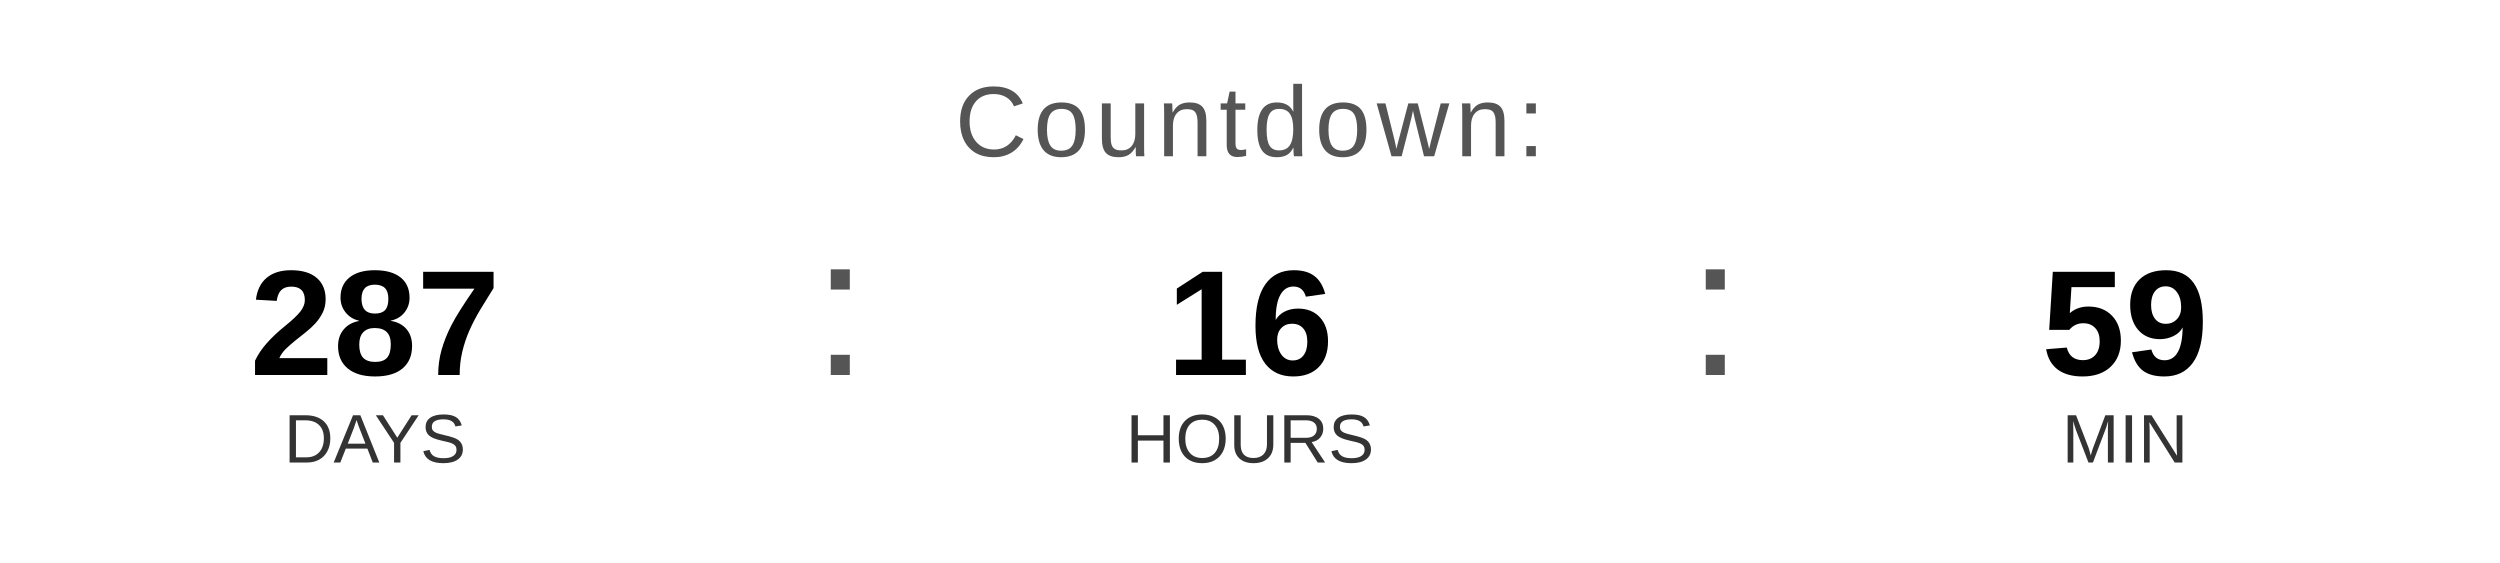
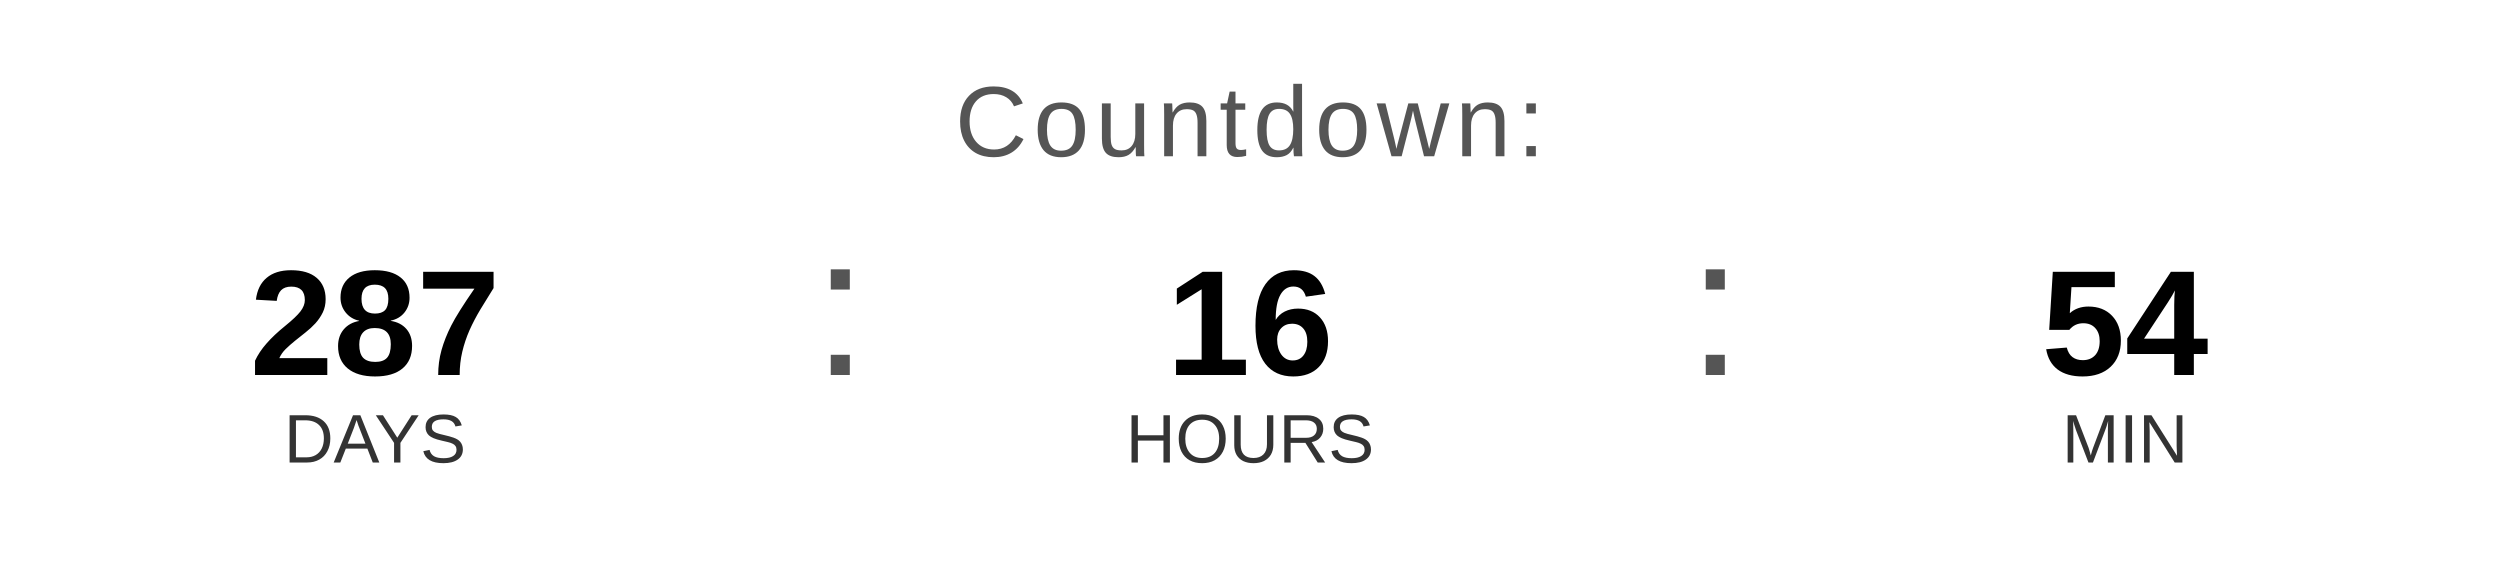
<svg xmlns="http://www.w3.org/2000/svg" width="400" height="90" viewBox="0 0 400 90">
  <text x="200" y="25" font-family="Arial, Helvetica, sans-serif" font-size="16" fill="#555555" text-anchor="middle" letter-spacing="1">
    Countdown:
  </text>
  <text x="60" y="60" font-family="Arial, Helvetica, sans-serif" font-size="24" font-weight="bold" fill="#000000" text-anchor="middle">287</text>
  <text x="60" y="74" font-family="Arial, Helvetica, sans-serif" font-size="11" fill="#333333" text-anchor="middle">DAYS</text>
  <text x="130" y="60" font-family="Arial, sans-serif" font-size="32" fill="#555555">:</text>
  <text x="200" y="60" font-family="Arial, Helvetica, sans-serif" font-size="24" font-weight="bold" fill="#000000" text-anchor="middle">16</text>
  <text x="200" y="74" font-family="Arial, Helvetica, sans-serif" font-size="11" fill="#333333" text-anchor="middle">HOURS</text>
  <text x="270" y="60" font-family="Arial, sans-serif" font-size="32" fill="#555555">:</text>
-   <text x="340" y="60" font-family="Arial, Helvetica, sans-serif" font-size="24" font-weight="bold" fill="#000000" text-anchor="middle">59</text>
+   <text x="340" y="60" font-family="Arial, Helvetica, sans-serif" font-size="24" font-weight="bold" fill="#000000" text-anchor="middle">54</text>
  <text x="340" y="74" font-family="Arial, Helvetica, sans-serif" font-size="11" fill="#333333" text-anchor="middle">MIN</text>
</svg>
